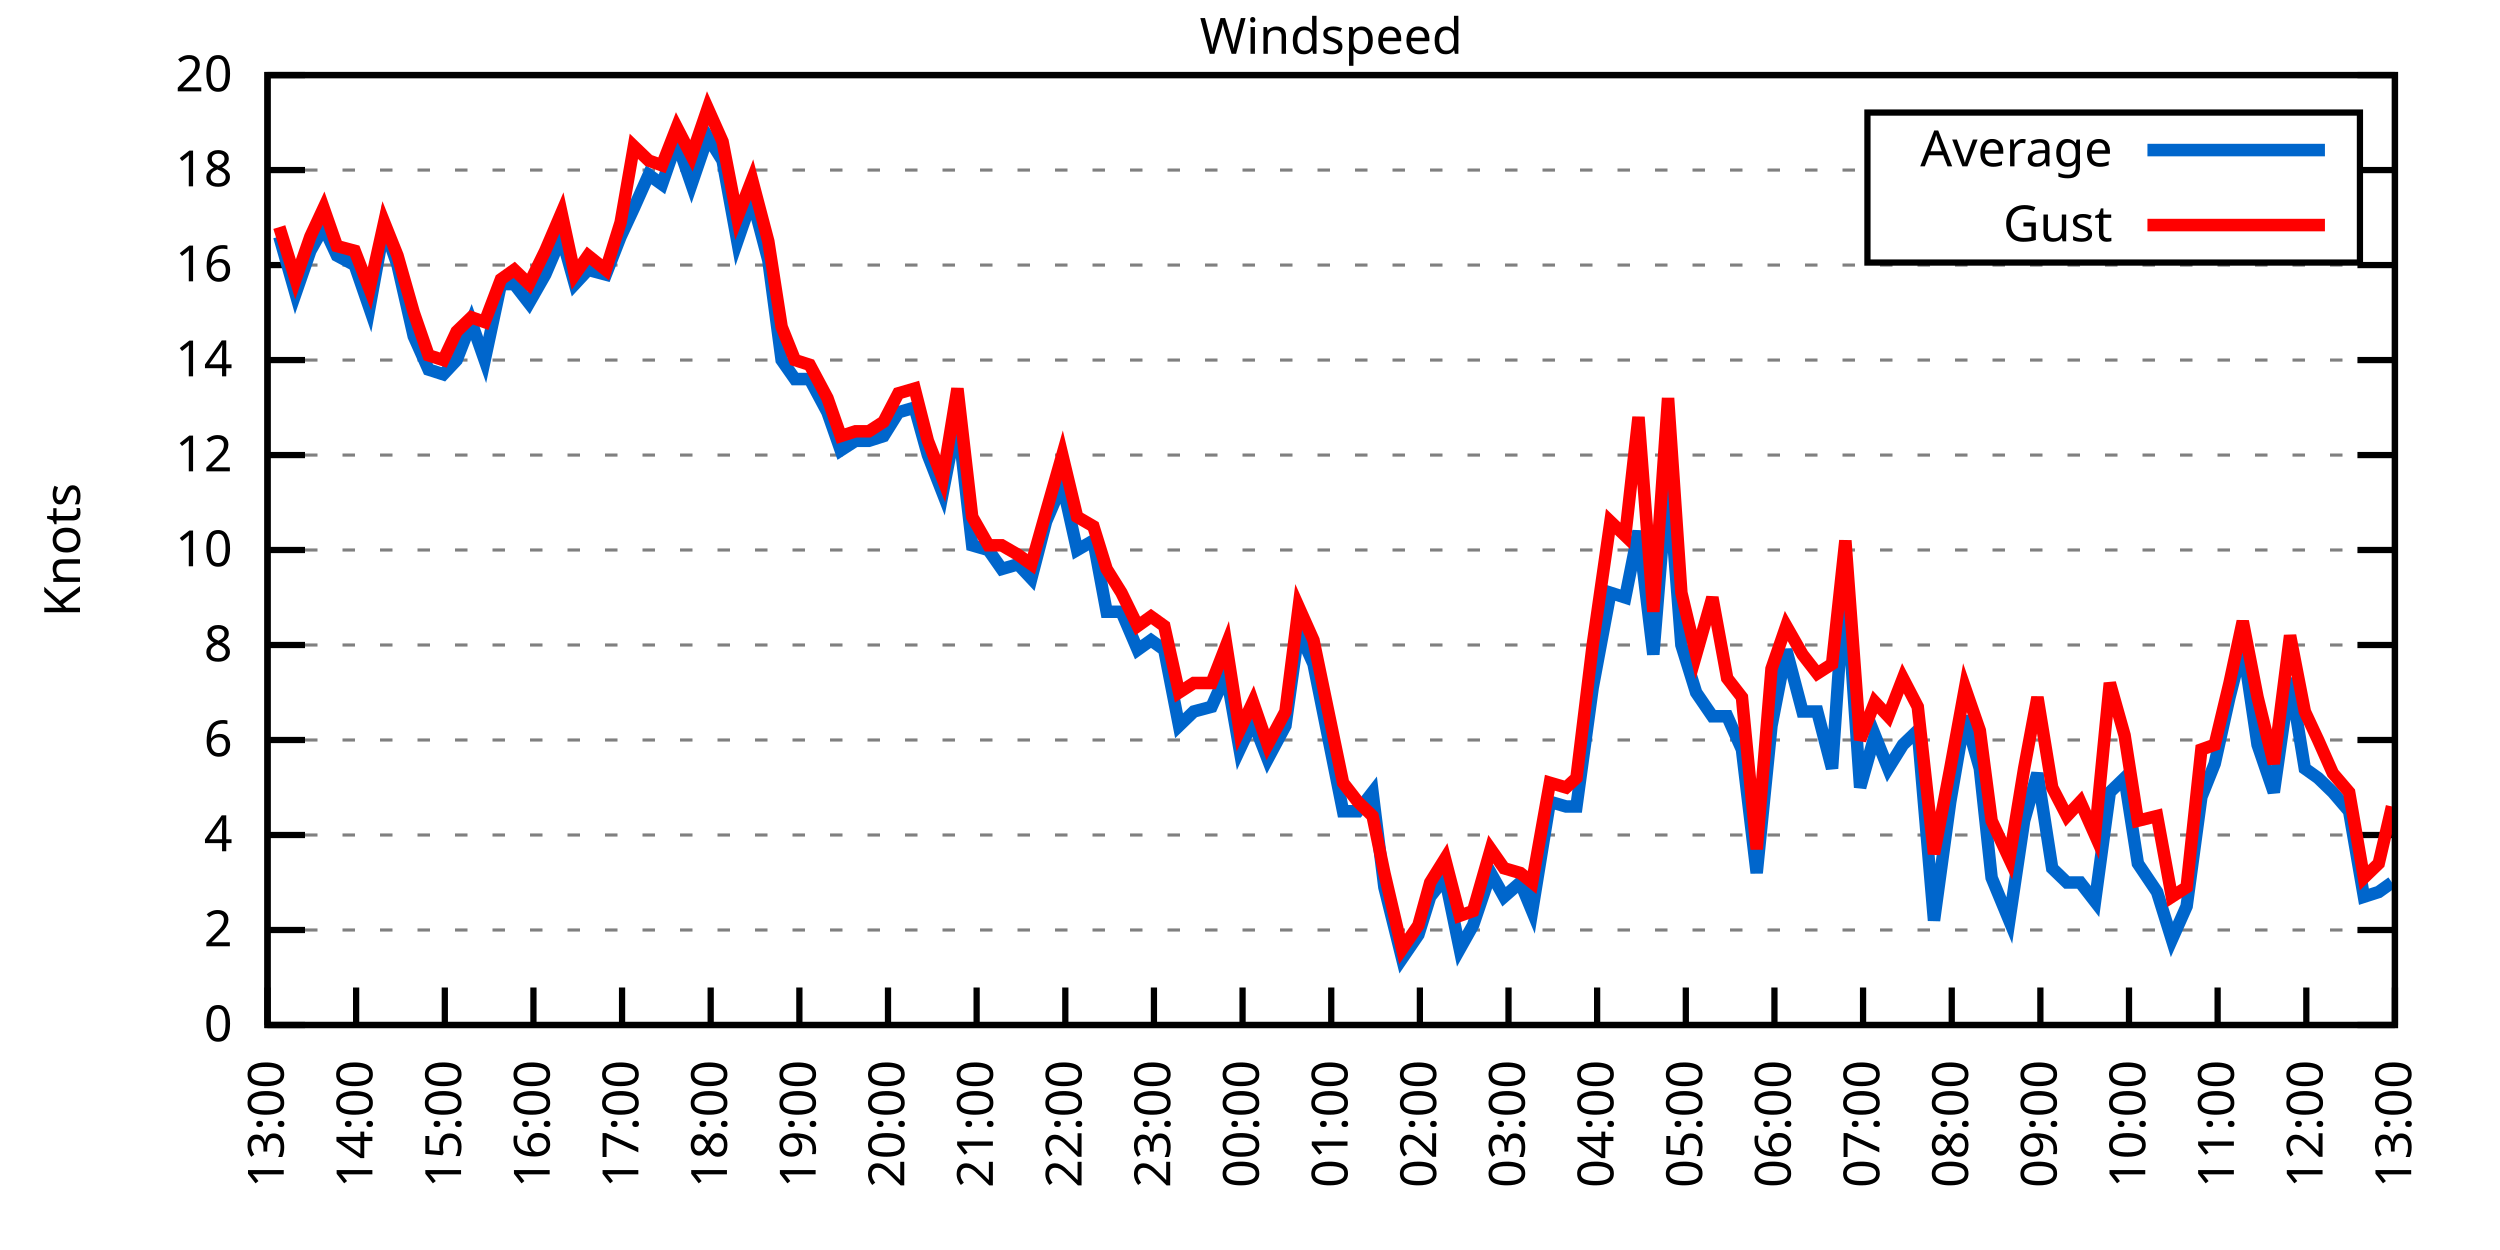
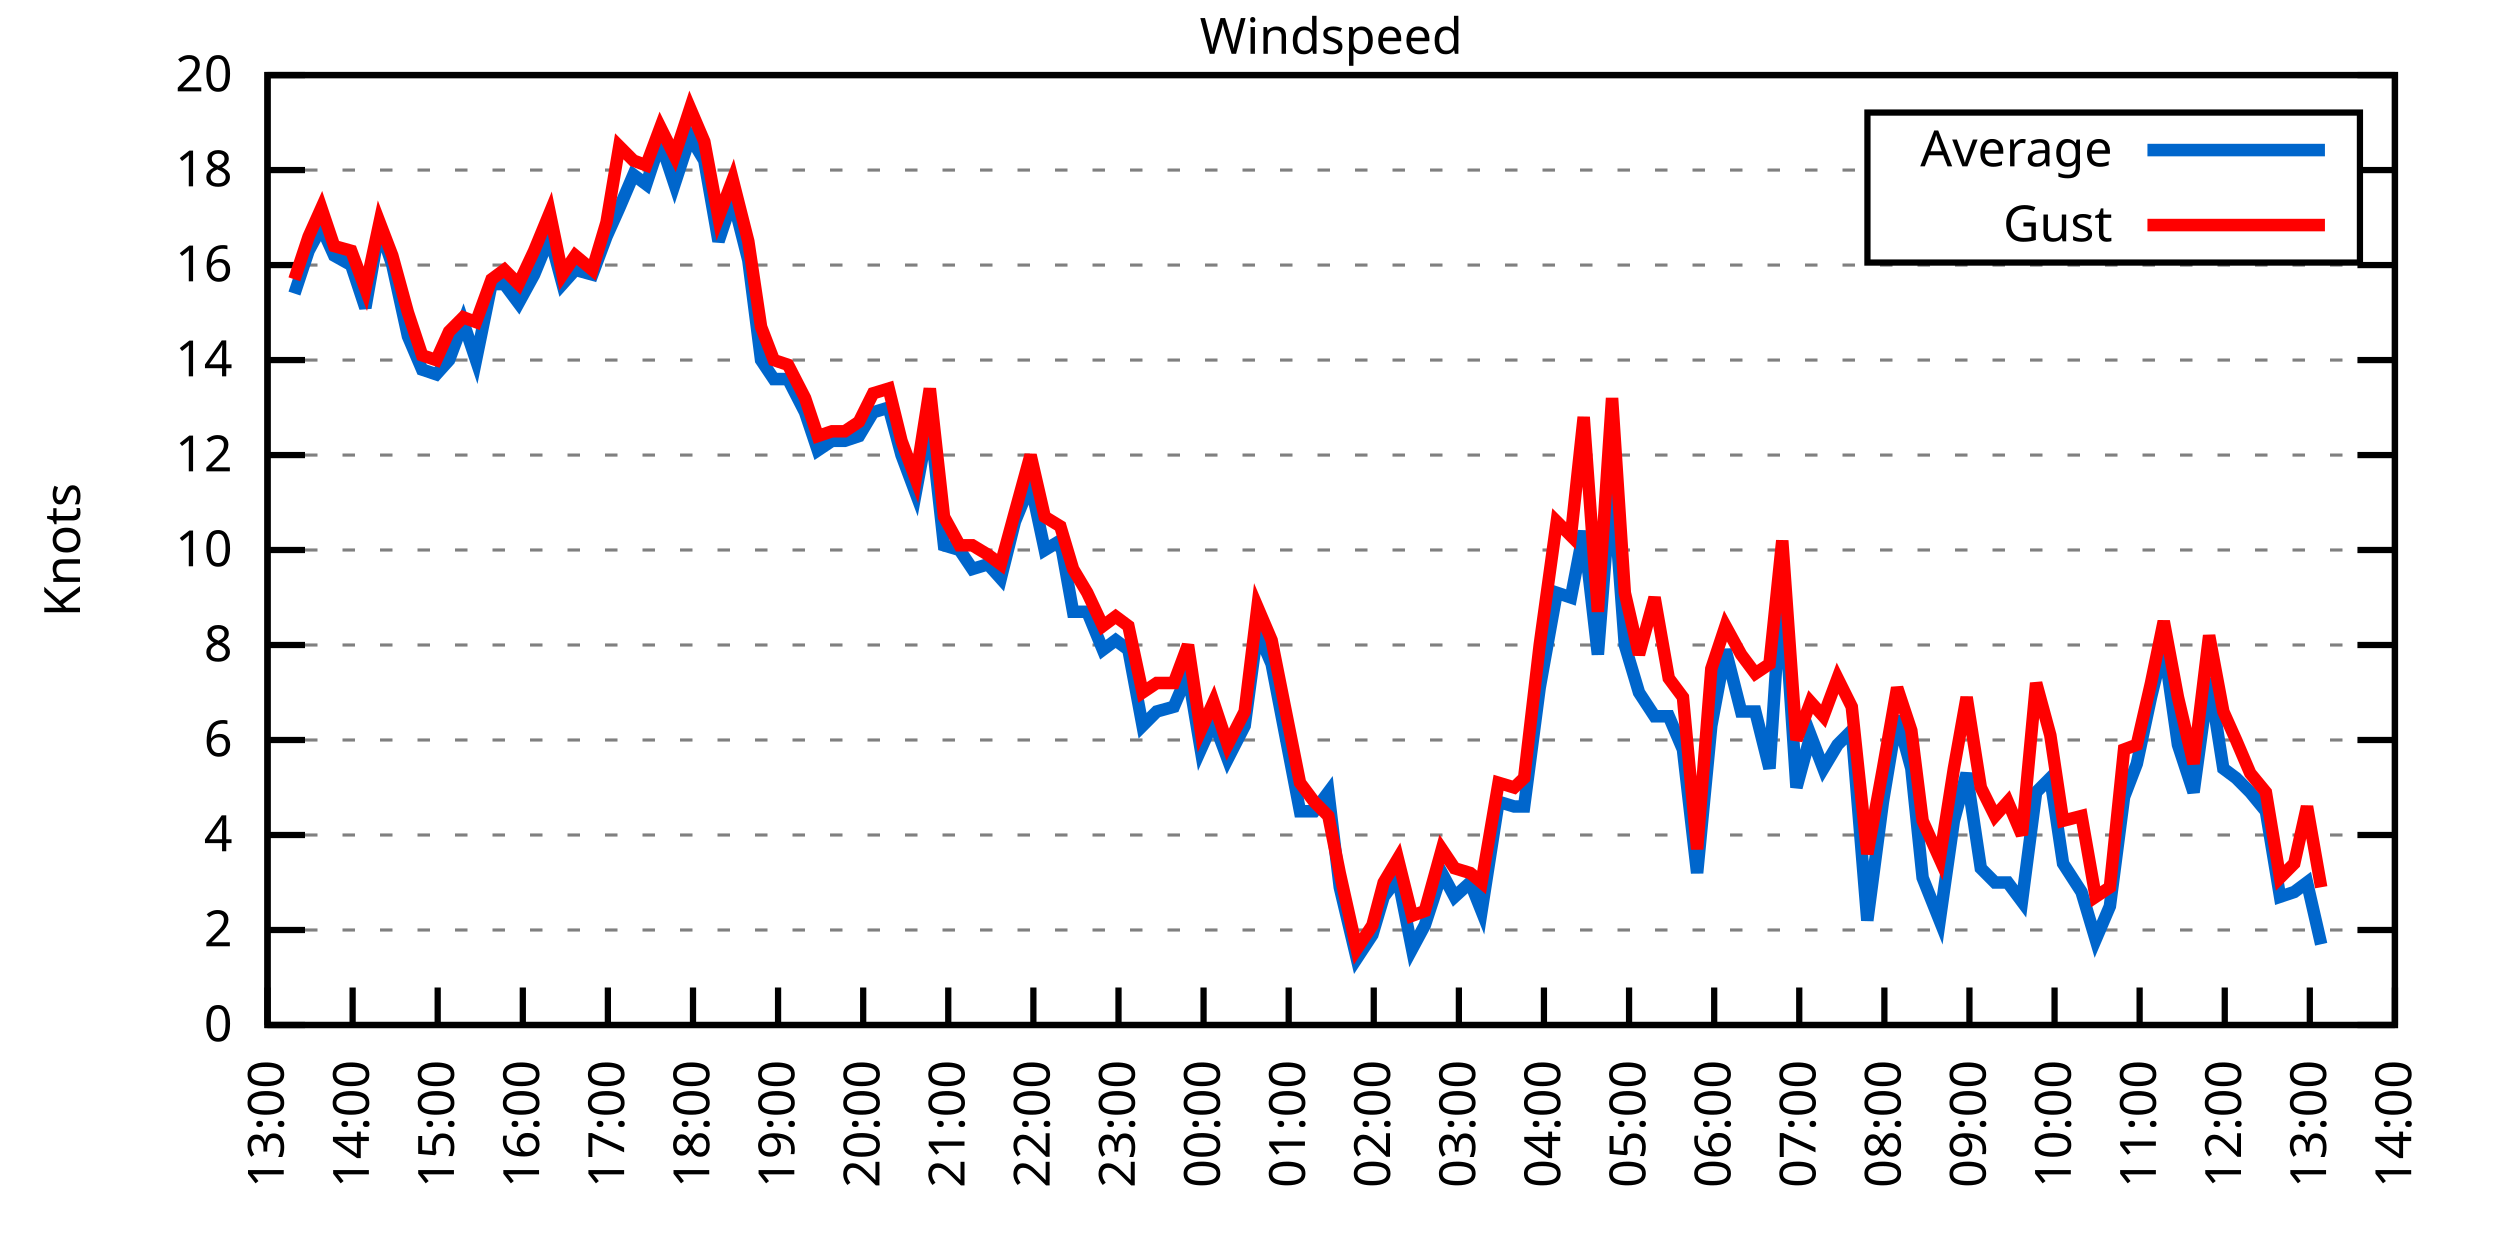
<svg xmlns="http://www.w3.org/2000/svg" xmlns:xlink="http://www.w3.org/1999/xlink" width="400" height="200" viewBox="0 0 400 200">
  <g id="gnuplot_canvas">
    <rect x="0" y="0" width="400" height="200" fill="none" />
    <defs>
      <circle id="gpDot" r="0.5" stroke-width="0.5" stroke="currentColor" />
      <path id="gpPt0" stroke-width="0.333" stroke="currentColor" d="M-1,0 h2 M0,-1 v2" />
      <path id="gpPt1" stroke-width="0.333" stroke="currentColor" d="M-1,-1 L1,1 M1,-1 L-1,1" />
      <path id="gpPt2" stroke-width="0.333" stroke="currentColor" d="M-1,0 L1,0 M0,-1 L0,1 M-1,-1 L1,1 M-1,1 L1,-1" />
      <rect id="gpPt3" stroke-width="0.333" stroke="currentColor" x="-1" y="-1" width="2" height="2" />
      <rect id="gpPt4" stroke-width="0.333" stroke="currentColor" fill="currentColor" x="-1" y="-1" width="2" height="2" />
      <circle id="gpPt5" stroke-width="0.333" stroke="currentColor" cx="0" cy="0" r="1" />
      <use xlink:href="#gpPt5" id="gpPt6" fill="currentColor" stroke="none" />
      <path id="gpPt7" stroke-width="0.333" stroke="currentColor" d="M0,-1.33 L-1.33,0.67 L1.33,0.67 z" />
      <use xlink:href="#gpPt7" id="gpPt8" fill="currentColor" stroke="none" />
      <use xlink:href="#gpPt7" id="gpPt9" stroke="currentColor" transform="rotate(180)" />
      <use xlink:href="#gpPt9" id="gpPt10" fill="currentColor" stroke="none" />
      <use xlink:href="#gpPt3" id="gpPt11" stroke="currentColor" transform="rotate(45)" />
      <use xlink:href="#gpPt11" id="gpPt12" fill="currentColor" stroke="none" />
      <path id="gpPt13" stroke-width="0.333" stroke="currentColor" d="M0,1.330 L1.265,0.411 L0.782,-1.067 L-0.782,-1.076 L-1.265,0.411 z" />
      <use xlink:href="#gpPt13" id="gpPt14" fill="currentColor" stroke="none" />
      <filter id="textbox" filterUnits="objectBoundingBox" x="0" y="0" height="1" width="1">
        <feFlood flood-color="white" flood-opacity="1" result="bgnd" />
        <feComposite in="SourceGraphic" in2="bgnd" operator="atop" />
      </filter>
      <filter id="greybox" filterUnits="objectBoundingBox" x="0" y="0" height="1" width="1">
        <feFlood flood-color="lightgrey" flood-opacity="1" result="grey" />
        <feComposite in="SourceGraphic" in2="grey" operator="atop" />
      </filter>
    </defs>
    <g fill="none" color="white" stroke="currentColor" stroke-width="1.00" stroke-linecap="butt" stroke-linejoin="miter">
</g>
    <g fill="none" color="black" stroke="currentColor" stroke-width="1.00" stroke-linecap="butt" stroke-linejoin="miter">
      <g stroke="none" shape-rendering="crispEdges">
        <polygon fill="rgb(255, 255, 255)" points="42.80,164.00 383.18,164.00 383.18,12.02 42.80,12.02 " />
      </g>
    </g>
    <g fill="none" color="black" stroke="currentColor" stroke-width="1.00" stroke-linecap="butt" stroke-linejoin="miter">
</g>
    <g fill="none" color="black" stroke="black" stroke-width="0.50" stroke-linecap="butt" stroke-linejoin="miter">
</g>
    <g fill="none" color="gray" stroke="currentColor" stroke-width="0.50" stroke-linecap="butt" stroke-linejoin="miter">
      <path stroke="gray" stroke-dasharray="2,4" class="gridline" d="M42.80,164.00 L383.19,164.00  " />
    </g>
    <g fill="none" color="gray" stroke="gray" stroke-width="1.00" stroke-linecap="butt" stroke-linejoin="miter">
</g>
    <g fill="none" color="black" stroke="currentColor" stroke-width="1.00" stroke-linecap="butt" stroke-linejoin="miter">
      <path stroke="black" d="M42.80,164.00 L48.80,164.00 M383.19,164.00 L377.19,164.00  " />
      <g transform="translate(37.20,166.60)" stroke="none" fill="black" font-family="Sans" font-size="8.00" text-anchor="end">
        <text>
          <tspan font-family="Sans"> 0</tspan>
        </text>
      </g>
    </g>
    <g fill="none" color="black" stroke="currentColor" stroke-width="1.00" stroke-linecap="butt" stroke-linejoin="miter">
</g>
    <g fill="none" color="black" stroke="black" stroke-width="0.50" stroke-linecap="butt" stroke-linejoin="miter">
</g>
    <g fill="none" color="gray" stroke="currentColor" stroke-width="0.50" stroke-linecap="butt" stroke-linejoin="miter">
      <path stroke="gray" stroke-dasharray="2,4" class="gridline" d="M42.80,148.80 L383.19,148.80  " />
    </g>
    <g fill="none" color="gray" stroke="gray" stroke-width="1.00" stroke-linecap="butt" stroke-linejoin="miter">
</g>
    <g fill="none" color="black" stroke="currentColor" stroke-width="1.00" stroke-linecap="butt" stroke-linejoin="miter">
      <path stroke="black" d="M42.80,148.80 L48.80,148.80 M383.19,148.80 L377.19,148.80  " />
      <g transform="translate(37.20,151.40)" stroke="none" fill="black" font-family="Sans" font-size="8.00" text-anchor="end">
        <text>
          <tspan font-family="Sans"> 2</tspan>
        </text>
      </g>
    </g>
    <g fill="none" color="black" stroke="currentColor" stroke-width="1.00" stroke-linecap="butt" stroke-linejoin="miter">
</g>
    <g fill="none" color="black" stroke="black" stroke-width="0.50" stroke-linecap="butt" stroke-linejoin="miter">
</g>
    <g fill="none" color="gray" stroke="currentColor" stroke-width="0.50" stroke-linecap="butt" stroke-linejoin="miter">
      <path stroke="gray" stroke-dasharray="2,4" class="gridline" d="M42.80,133.60 L383.19,133.60  " />
    </g>
    <g fill="none" color="gray" stroke="gray" stroke-width="1.00" stroke-linecap="butt" stroke-linejoin="miter">
</g>
    <g fill="none" color="black" stroke="currentColor" stroke-width="1.00" stroke-linecap="butt" stroke-linejoin="miter">
      <path stroke="black" d="M42.80,133.60 L48.80,133.60 M383.19,133.60 L377.19,133.60  " />
      <g transform="translate(37.20,136.20)" stroke="none" fill="black" font-family="Sans" font-size="8.00" text-anchor="end">
        <text>
          <tspan font-family="Sans"> 4</tspan>
        </text>
      </g>
    </g>
    <g fill="none" color="black" stroke="currentColor" stroke-width="1.00" stroke-linecap="butt" stroke-linejoin="miter">
</g>
    <g fill="none" color="black" stroke="black" stroke-width="0.50" stroke-linecap="butt" stroke-linejoin="miter">
</g>
    <g fill="none" color="gray" stroke="currentColor" stroke-width="0.50" stroke-linecap="butt" stroke-linejoin="miter">
      <path stroke="gray" stroke-dasharray="2,4" class="gridline" d="M42.80,118.40 L383.19,118.40  " />
    </g>
    <g fill="none" color="gray" stroke="gray" stroke-width="1.00" stroke-linecap="butt" stroke-linejoin="miter">
</g>
    <g fill="none" color="black" stroke="currentColor" stroke-width="1.00" stroke-linecap="butt" stroke-linejoin="miter">
      <path stroke="black" d="M42.80,118.40 L48.80,118.40 M383.19,118.40 L377.19,118.40  " />
      <g transform="translate(37.20,121.00)" stroke="none" fill="black" font-family="Sans" font-size="8.00" text-anchor="end">
        <text>
          <tspan font-family="Sans"> 6</tspan>
        </text>
      </g>
    </g>
    <g fill="none" color="black" stroke="currentColor" stroke-width="1.00" stroke-linecap="butt" stroke-linejoin="miter">
</g>
    <g fill="none" color="black" stroke="black" stroke-width="0.50" stroke-linecap="butt" stroke-linejoin="miter">
</g>
    <g fill="none" color="gray" stroke="currentColor" stroke-width="0.50" stroke-linecap="butt" stroke-linejoin="miter">
      <path stroke="gray" stroke-dasharray="2,4" class="gridline" d="M42.80,103.20 L383.19,103.20  " />
    </g>
    <g fill="none" color="gray" stroke="gray" stroke-width="1.00" stroke-linecap="butt" stroke-linejoin="miter">
</g>
    <g fill="none" color="black" stroke="currentColor" stroke-width="1.00" stroke-linecap="butt" stroke-linejoin="miter">
      <path stroke="black" d="M42.80,103.20 L48.80,103.20 M383.19,103.20 L377.19,103.20  " />
      <g transform="translate(37.20,105.80)" stroke="none" fill="black" font-family="Sans" font-size="8.00" text-anchor="end">
        <text>
          <tspan font-family="Sans"> 8</tspan>
        </text>
      </g>
    </g>
    <g fill="none" color="black" stroke="currentColor" stroke-width="1.00" stroke-linecap="butt" stroke-linejoin="miter">
</g>
    <g fill="none" color="black" stroke="black" stroke-width="0.50" stroke-linecap="butt" stroke-linejoin="miter">
</g>
    <g fill="none" color="gray" stroke="currentColor" stroke-width="0.50" stroke-linecap="butt" stroke-linejoin="miter">
      <path stroke="gray" stroke-dasharray="2,4" class="gridline" d="M42.80,88.00 L383.19,88.00  " />
    </g>
    <g fill="none" color="gray" stroke="gray" stroke-width="1.00" stroke-linecap="butt" stroke-linejoin="miter">
</g>
    <g fill="none" color="black" stroke="currentColor" stroke-width="1.00" stroke-linecap="butt" stroke-linejoin="miter">
      <path stroke="black" d="M42.80,88.00 L48.80,88.00 M383.19,88.00 L377.19,88.00  " />
      <g transform="translate(37.20,90.60)" stroke="none" fill="black" font-family="Sans" font-size="8.00" text-anchor="end">
        <text>
          <tspan font-family="Sans"> 10</tspan>
        </text>
      </g>
    </g>
    <g fill="none" color="black" stroke="currentColor" stroke-width="1.00" stroke-linecap="butt" stroke-linejoin="miter">
</g>
    <g fill="none" color="black" stroke="black" stroke-width="0.50" stroke-linecap="butt" stroke-linejoin="miter">
</g>
    <g fill="none" color="gray" stroke="currentColor" stroke-width="0.50" stroke-linecap="butt" stroke-linejoin="miter">
      <path stroke="gray" stroke-dasharray="2,4" class="gridline" d="M42.80,72.81 L383.19,72.81  " />
    </g>
    <g fill="none" color="gray" stroke="gray" stroke-width="1.00" stroke-linecap="butt" stroke-linejoin="miter">
</g>
    <g fill="none" color="black" stroke="currentColor" stroke-width="1.00" stroke-linecap="butt" stroke-linejoin="miter">
      <path stroke="black" d="M42.80,72.81 L48.80,72.81 M383.19,72.81 L377.19,72.81  " />
      <g transform="translate(37.20,75.41)" stroke="none" fill="black" font-family="Sans" font-size="8.00" text-anchor="end">
        <text>
          <tspan font-family="Sans"> 12</tspan>
        </text>
      </g>
    </g>
    <g fill="none" color="black" stroke="currentColor" stroke-width="1.00" stroke-linecap="butt" stroke-linejoin="miter">
</g>
    <g fill="none" color="black" stroke="black" stroke-width="0.50" stroke-linecap="butt" stroke-linejoin="miter">
</g>
    <g fill="none" color="gray" stroke="currentColor" stroke-width="0.50" stroke-linecap="butt" stroke-linejoin="miter">
      <path stroke="gray" stroke-dasharray="2,4" class="gridline" d="M42.80,57.61 L383.19,57.61  " />
    </g>
    <g fill="none" color="gray" stroke="gray" stroke-width="1.00" stroke-linecap="butt" stroke-linejoin="miter">
</g>
    <g fill="none" color="black" stroke="currentColor" stroke-width="1.00" stroke-linecap="butt" stroke-linejoin="miter">
      <path stroke="black" d="M42.80,57.61 L48.80,57.61 M383.19,57.61 L377.19,57.61  " />
      <g transform="translate(37.20,60.21)" stroke="none" fill="black" font-family="Sans" font-size="8.00" text-anchor="end">
        <text>
          <tspan font-family="Sans"> 14</tspan>
        </text>
      </g>
    </g>
    <g fill="none" color="black" stroke="currentColor" stroke-width="1.00" stroke-linecap="butt" stroke-linejoin="miter">
</g>
    <g fill="none" color="black" stroke="black" stroke-width="0.50" stroke-linecap="butt" stroke-linejoin="miter">
</g>
    <g fill="none" color="gray" stroke="currentColor" stroke-width="0.50" stroke-linecap="butt" stroke-linejoin="miter">
      <path stroke="gray" stroke-dasharray="2,4" class="gridline" d="M42.80,42.41 L383.19,42.41  " />
    </g>
    <g fill="none" color="gray" stroke="gray" stroke-width="1.00" stroke-linecap="butt" stroke-linejoin="miter">
</g>
    <g fill="none" color="black" stroke="currentColor" stroke-width="1.00" stroke-linecap="butt" stroke-linejoin="miter">
      <path stroke="black" d="M42.80,42.41 L48.80,42.41 M383.19,42.41 L377.19,42.41  " />
      <g transform="translate(37.20,45.01)" stroke="none" fill="black" font-family="Sans" font-size="8.00" text-anchor="end">
        <text>
          <tspan font-family="Sans"> 16</tspan>
        </text>
      </g>
    </g>
    <g fill="none" color="black" stroke="currentColor" stroke-width="1.00" stroke-linecap="butt" stroke-linejoin="miter">
</g>
    <g fill="none" color="black" stroke="black" stroke-width="0.50" stroke-linecap="butt" stroke-linejoin="miter">
</g>
    <g fill="none" color="gray" stroke="currentColor" stroke-width="0.50" stroke-linecap="butt" stroke-linejoin="miter">
      <path stroke="gray" stroke-dasharray="2,4" class="gridline" d="M42.80,27.21 L298.79,27.21 M377.59,27.21 L383.19,27.21  " />
    </g>
    <g fill="none" color="gray" stroke="gray" stroke-width="1.00" stroke-linecap="butt" stroke-linejoin="miter">
</g>
    <g fill="none" color="black" stroke="currentColor" stroke-width="1.00" stroke-linecap="butt" stroke-linejoin="miter">
      <path stroke="black" d="M42.80,27.21 L48.80,27.21 M383.19,27.21 L377.19,27.21  " />
      <g transform="translate(37.20,29.81)" stroke="none" fill="black" font-family="Sans" font-size="8.00" text-anchor="end">
        <text>
          <tspan font-family="Sans"> 18</tspan>
        </text>
      </g>
    </g>
    <g fill="none" color="black" stroke="currentColor" stroke-width="1.00" stroke-linecap="butt" stroke-linejoin="miter">
</g>
    <g fill="none" color="black" stroke="black" stroke-width="0.50" stroke-linecap="butt" stroke-linejoin="miter">
</g>
    <g fill="none" color="gray" stroke="currentColor" stroke-width="0.50" stroke-linecap="butt" stroke-linejoin="miter">
      <path stroke="gray" stroke-dasharray="2,4" class="gridline" d="M42.80,12.01 L383.19,12.01  " />
    </g>
    <g fill="none" color="gray" stroke="gray" stroke-width="1.00" stroke-linecap="butt" stroke-linejoin="miter">
</g>
    <g fill="none" color="black" stroke="currentColor" stroke-width="1.00" stroke-linecap="butt" stroke-linejoin="miter">
      <path stroke="black" d="M42.80,12.01 L48.80,12.01 M383.19,12.01 L377.19,12.01  " />
      <g transform="translate(37.20,14.61)" stroke="none" fill="black" font-family="Sans" font-size="8.00" text-anchor="end">
        <text>
          <tspan font-family="Sans"> 20</tspan>
        </text>
      </g>
    </g>
    <g fill="none" color="black" stroke="currentColor" stroke-width="1.00" stroke-linecap="butt" stroke-linejoin="miter">
      <path stroke="black" d="M42.80,164.00 L42.80,158.00  " />
      <g transform="translate(45.40,169.60) rotate(270.00)" stroke="none" fill="black" font-family="Sans" font-size="8.00" text-anchor="end">
        <text>
          <tspan font-family="Sans">13:00</tspan>
        </text>
      </g>
    </g>
    <g fill="none" color="black" stroke="currentColor" stroke-width="1.00" stroke-linecap="butt" stroke-linejoin="miter">
-       <path stroke="black" d="M56.98,164.00 L56.98,158.00  " />
-       <g transform="translate(59.58,169.60) rotate(270.00)" stroke="none" fill="black" font-family="Sans" font-size="8.00" text-anchor="end">
+       <path stroke="black" d="M56.42,164.00 L56.42,158.00  " />
+       <g transform="translate(59.02,169.60) rotate(270.00)" stroke="none" fill="black" font-family="Sans" font-size="8.00" text-anchor="end">
        <text>
          <tspan font-family="Sans">14:00</tspan>
        </text>
      </g>
    </g>
    <g fill="none" color="black" stroke="currentColor" stroke-width="1.00" stroke-linecap="butt" stroke-linejoin="miter">
-       <path stroke="black" d="M71.17,164.00 L71.17,158.00  " />
-       <g transform="translate(73.77,169.60) rotate(270.00)" stroke="none" fill="black" font-family="Sans" font-size="8.00" text-anchor="end">
+       <path stroke="black" d="M70.03,164.00 L70.03,158.00  " />
+       <g transform="translate(72.63,169.60) rotate(270.00)" stroke="none" fill="black" font-family="Sans" font-size="8.00" text-anchor="end">
        <text>
          <tspan font-family="Sans">15:00</tspan>
        </text>
      </g>
    </g>
    <g fill="none" color="black" stroke="currentColor" stroke-width="1.00" stroke-linecap="butt" stroke-linejoin="miter">
-       <path stroke="black" d="M85.35,164.00 L85.35,158.00  " />
-       <g transform="translate(87.95,169.60) rotate(270.00)" stroke="none" fill="black" font-family="Sans" font-size="8.00" text-anchor="end">
+       <path stroke="black" d="M83.65,164.00 L83.65,158.00  " />
+       <g transform="translate(86.25,169.60) rotate(270.00)" stroke="none" fill="black" font-family="Sans" font-size="8.00" text-anchor="end">
        <text>
          <tspan font-family="Sans">16:00</tspan>
        </text>
      </g>
    </g>
    <g fill="none" color="black" stroke="currentColor" stroke-width="1.00" stroke-linecap="butt" stroke-linejoin="miter">
-       <path stroke="black" d="M99.53,164.00 L99.53,158.00  " />
-       <g transform="translate(102.13,169.60) rotate(270.00)" stroke="none" fill="black" font-family="Sans" font-size="8.00" text-anchor="end">
+       <path stroke="black" d="M97.26,164.00 L97.26,158.00  " />
+       <g transform="translate(99.86,169.60) rotate(270.00)" stroke="none" fill="black" font-family="Sans" font-size="8.00" text-anchor="end">
        <text>
          <tspan font-family="Sans">17:00</tspan>
        </text>
      </g>
    </g>
    <g fill="none" color="black" stroke="currentColor" stroke-width="1.00" stroke-linecap="butt" stroke-linejoin="miter">
-       <path stroke="black" d="M113.71,164.00 L113.71,158.00  " />
-       <g transform="translate(116.31,169.60) rotate(270.00)" stroke="none" fill="black" font-family="Sans" font-size="8.00" text-anchor="end">
+       <path stroke="black" d="M110.88,164.00 L110.88,158.00  " />
+       <g transform="translate(113.48,169.60) rotate(270.00)" stroke="none" fill="black" font-family="Sans" font-size="8.00" text-anchor="end">
        <text>
          <tspan font-family="Sans">18:00</tspan>
        </text>
      </g>
    </g>
    <g fill="none" color="black" stroke="currentColor" stroke-width="1.00" stroke-linecap="butt" stroke-linejoin="miter">
-       <path stroke="black" d="M127.90,164.00 L127.90,158.00  " />
-       <g transform="translate(130.50,169.60) rotate(270.00)" stroke="none" fill="black" font-family="Sans" font-size="8.00" text-anchor="end">
+       <path stroke="black" d="M124.49,164.00 L124.49,158.00  " />
+       <g transform="translate(127.09,169.60) rotate(270.00)" stroke="none" fill="black" font-family="Sans" font-size="8.00" text-anchor="end">
        <text>
          <tspan font-family="Sans">19:00</tspan>
        </text>
      </g>
    </g>
    <g fill="none" color="black" stroke="currentColor" stroke-width="1.00" stroke-linecap="butt" stroke-linejoin="miter">
-       <path stroke="black" d="M142.08,164.00 L142.08,158.00  " />
-       <g transform="translate(144.68,169.60) rotate(270.00)" stroke="none" fill="black" font-family="Sans" font-size="8.00" text-anchor="end">
+       <path stroke="black" d="M138.11,164.00 L138.11,158.00  " />
+       <g transform="translate(140.71,169.60) rotate(270.00)" stroke="none" fill="black" font-family="Sans" font-size="8.00" text-anchor="end">
        <text>
          <tspan font-family="Sans">20:00</tspan>
        </text>
      </g>
    </g>
    <g fill="none" color="black" stroke="currentColor" stroke-width="1.00" stroke-linecap="butt" stroke-linejoin="miter">
-       <path stroke="black" d="M156.26,164.00 L156.26,158.00  " />
-       <g transform="translate(158.86,169.60) rotate(270.00)" stroke="none" fill="black" font-family="Sans" font-size="8.00" text-anchor="end">
+       <path stroke="black" d="M151.72,164.00 L151.72,158.00  " />
+       <g transform="translate(154.32,169.60) rotate(270.00)" stroke="none" fill="black" font-family="Sans" font-size="8.00" text-anchor="end">
        <text>
          <tspan font-family="Sans">21:00</tspan>
        </text>
      </g>
    </g>
    <g fill="none" color="black" stroke="currentColor" stroke-width="1.00" stroke-linecap="butt" stroke-linejoin="miter">
-       <path stroke="black" d="M170.45,164.00 L170.45,158.00  " />
-       <g transform="translate(173.05,169.60) rotate(270.00)" stroke="none" fill="black" font-family="Sans" font-size="8.00" text-anchor="end">
+       <path stroke="black" d="M165.34,164.00 L165.34,158.00  " />
+       <g transform="translate(167.94,169.60) rotate(270.00)" stroke="none" fill="black" font-family="Sans" font-size="8.00" text-anchor="end">
        <text>
          <tspan font-family="Sans">22:00</tspan>
        </text>
      </g>
    </g>
    <g fill="none" color="black" stroke="currentColor" stroke-width="1.00" stroke-linecap="butt" stroke-linejoin="miter">
-       <path stroke="black" d="M184.63,164.00 L184.63,158.00  " />
-       <g transform="translate(187.23,169.60) rotate(270.00)" stroke="none" fill="black" font-family="Sans" font-size="8.00" text-anchor="end">
+       <path stroke="black" d="M178.96,164.00 L178.96,158.00  " />
+       <g transform="translate(181.56,169.60) rotate(270.00)" stroke="none" fill="black" font-family="Sans" font-size="8.00" text-anchor="end">
        <text>
          <tspan font-family="Sans">23:00</tspan>
        </text>
      </g>
    </g>
    <g fill="none" color="black" stroke="currentColor" stroke-width="1.00" stroke-linecap="butt" stroke-linejoin="miter">
-       <path stroke="black" d="M198.81,164.00 L198.81,158.00  " />
-       <g transform="translate(201.41,169.60) rotate(270.00)" stroke="none" fill="black" font-family="Sans" font-size="8.00" text-anchor="end">
+       <path stroke="black" d="M192.57,164.00 L192.57,158.00  " />
+       <g transform="translate(195.17,169.60) rotate(270.00)" stroke="none" fill="black" font-family="Sans" font-size="8.00" text-anchor="end">
        <text>
          <tspan font-family="Sans">00:00</tspan>
        </text>
      </g>
    </g>
    <g fill="none" color="black" stroke="currentColor" stroke-width="1.00" stroke-linecap="butt" stroke-linejoin="miter">
-       <path stroke="black" d="M213.00,164.00 L213.00,158.00  " />
-       <g transform="translate(215.60,169.60) rotate(270.00)" stroke="none" fill="black" font-family="Sans" font-size="8.00" text-anchor="end">
+       <path stroke="black" d="M206.19,164.00 L206.19,158.00  " />
+       <g transform="translate(208.79,169.60) rotate(270.00)" stroke="none" fill="black" font-family="Sans" font-size="8.00" text-anchor="end">
        <text>
          <tspan font-family="Sans">01:00</tspan>
        </text>
      </g>
    </g>
    <g fill="none" color="black" stroke="currentColor" stroke-width="1.00" stroke-linecap="butt" stroke-linejoin="miter">
-       <path stroke="black" d="M227.18,164.00 L227.18,158.00  " />
-       <g transform="translate(229.78,169.60) rotate(270.00)" stroke="none" fill="black" font-family="Sans" font-size="8.00" text-anchor="end">
+       <path stroke="black" d="M219.80,164.00 L219.80,158.00  " />
+       <g transform="translate(222.40,169.60) rotate(270.00)" stroke="none" fill="black" font-family="Sans" font-size="8.00" text-anchor="end">
        <text>
          <tspan font-family="Sans">02:00</tspan>
        </text>
      </g>
    </g>
    <g fill="none" color="black" stroke="currentColor" stroke-width="1.00" stroke-linecap="butt" stroke-linejoin="miter">
-       <path stroke="black" d="M241.36,164.00 L241.36,158.00  " />
-       <g transform="translate(243.96,169.60) rotate(270.00)" stroke="none" fill="black" font-family="Sans" font-size="8.00" text-anchor="end">
+       <path stroke="black" d="M233.42,164.00 L233.42,158.00  " />
+       <g transform="translate(236.02,169.60) rotate(270.00)" stroke="none" fill="black" font-family="Sans" font-size="8.00" text-anchor="end">
        <text>
          <tspan font-family="Sans">03:00</tspan>
        </text>
      </g>
    </g>
    <g fill="none" color="black" stroke="currentColor" stroke-width="1.00" stroke-linecap="butt" stroke-linejoin="miter">
-       <path stroke="black" d="M255.54,164.00 L255.54,158.00  " />
-       <g transform="translate(258.14,169.60) rotate(270.00)" stroke="none" fill="black" font-family="Sans" font-size="8.00" text-anchor="end">
+       <path stroke="black" d="M247.03,164.00 L247.03,158.00  " />
+       <g transform="translate(249.63,169.60) rotate(270.00)" stroke="none" fill="black" font-family="Sans" font-size="8.00" text-anchor="end">
        <text>
          <tspan font-family="Sans">04:00</tspan>
        </text>
      </g>
    </g>
    <g fill="none" color="black" stroke="currentColor" stroke-width="1.00" stroke-linecap="butt" stroke-linejoin="miter">
-       <path stroke="black" d="M269.73,164.00 L269.73,158.00  " />
-       <g transform="translate(272.33,169.60) rotate(270.00)" stroke="none" fill="black" font-family="Sans" font-size="8.00" text-anchor="end">
+       <path stroke="black" d="M260.65,164.00 L260.65,158.00  " />
+       <g transform="translate(263.25,169.60) rotate(270.00)" stroke="none" fill="black" font-family="Sans" font-size="8.00" text-anchor="end">
        <text>
          <tspan font-family="Sans">05:00</tspan>
        </text>
      </g>
    </g>
    <g fill="none" color="black" stroke="currentColor" stroke-width="1.00" stroke-linecap="butt" stroke-linejoin="miter">
-       <path stroke="black" d="M283.91,164.00 L283.91,158.00  " />
-       <g transform="translate(286.51,169.60) rotate(270.00)" stroke="none" fill="black" font-family="Sans" font-size="8.00" text-anchor="end">
+       <path stroke="black" d="M274.27,164.00 L274.27,158.00  " />
+       <g transform="translate(276.87,169.60) rotate(270.00)" stroke="none" fill="black" font-family="Sans" font-size="8.00" text-anchor="end">
        <text>
          <tspan font-family="Sans">06:00</tspan>
        </text>
      </g>
    </g>
    <g fill="none" color="black" stroke="currentColor" stroke-width="1.00" stroke-linecap="butt" stroke-linejoin="miter">
-       <path stroke="black" d="M298.09,164.00 L298.09,158.00  " />
-       <g transform="translate(300.69,169.60) rotate(270.00)" stroke="none" fill="black" font-family="Sans" font-size="8.00" text-anchor="end">
+       <path stroke="black" d="M287.88,164.00 L287.88,158.00  " />
+       <g transform="translate(290.48,169.60) rotate(270.00)" stroke="none" fill="black" font-family="Sans" font-size="8.00" text-anchor="end">
        <text>
          <tspan font-family="Sans">07:00</tspan>
        </text>
      </g>
    </g>
    <g fill="none" color="black" stroke="currentColor" stroke-width="1.00" stroke-linecap="butt" stroke-linejoin="miter">
-       <path stroke="black" d="M312.28,164.00 L312.28,158.00  " />
-       <g transform="translate(314.88,169.60) rotate(270.00)" stroke="none" fill="black" font-family="Sans" font-size="8.00" text-anchor="end">
+       <path stroke="black" d="M301.50,164.00 L301.50,158.00  " />
+       <g transform="translate(304.10,169.60) rotate(270.00)" stroke="none" fill="black" font-family="Sans" font-size="8.00" text-anchor="end">
        <text>
          <tspan font-family="Sans">08:00</tspan>
        </text>
      </g>
    </g>
    <g fill="none" color="black" stroke="currentColor" stroke-width="1.00" stroke-linecap="butt" stroke-linejoin="miter">
-       <path stroke="black" d="M326.46,164.00 L326.46,158.00  " />
-       <g transform="translate(329.06,169.60) rotate(270.00)" stroke="none" fill="black" font-family="Sans" font-size="8.00" text-anchor="end">
+       <path stroke="black" d="M315.11,164.00 L315.11,158.00  " />
+       <g transform="translate(317.71,169.60) rotate(270.00)" stroke="none" fill="black" font-family="Sans" font-size="8.00" text-anchor="end">
        <text>
          <tspan font-family="Sans">09:00</tspan>
        </text>
      </g>
    </g>
    <g fill="none" color="black" stroke="currentColor" stroke-width="1.00" stroke-linecap="butt" stroke-linejoin="miter">
-       <path stroke="black" d="M340.64,164.00 L340.64,158.00  " />
-       <g transform="translate(343.24,169.60) rotate(270.00)" stroke="none" fill="black" font-family="Sans" font-size="8.00" text-anchor="end">
+       <path stroke="black" d="M328.73,164.00 L328.73,158.00  " />
+       <g transform="translate(331.33,169.60) rotate(270.00)" stroke="none" fill="black" font-family="Sans" font-size="8.00" text-anchor="end">
        <text>
          <tspan font-family="Sans">10:00</tspan>
        </text>
      </g>
    </g>
    <g fill="none" color="black" stroke="currentColor" stroke-width="1.00" stroke-linecap="butt" stroke-linejoin="miter">
-       <path stroke="black" d="M354.82,164.00 L354.82,158.00  " />
-       <g transform="translate(357.42,169.60) rotate(270.00)" stroke="none" fill="black" font-family="Sans" font-size="8.00" text-anchor="end">
+       <path stroke="black" d="M342.34,164.00 L342.34,158.00  " />
+       <g transform="translate(344.94,169.60) rotate(270.00)" stroke="none" fill="black" font-family="Sans" font-size="8.00" text-anchor="end">
        <text>
          <tspan font-family="Sans">11:00</tspan>
        </text>
      </g>
    </g>
    <g fill="none" color="black" stroke="currentColor" stroke-width="1.00" stroke-linecap="butt" stroke-linejoin="miter">
-       <path stroke="black" d="M369.01,164.00 L369.01,158.00  " />
-       <g transform="translate(371.61,169.60) rotate(270.00)" stroke="none" fill="black" font-family="Sans" font-size="8.00" text-anchor="end">
+       <path stroke="black" d="M355.96,164.00 L355.96,158.00  " />
+       <g transform="translate(358.56,169.60) rotate(270.00)" stroke="none" fill="black" font-family="Sans" font-size="8.00" text-anchor="end">
        <text>
          <tspan font-family="Sans">12:00</tspan>
+         </text>
+       </g>
+     </g>
+     <g fill="none" color="black" stroke="currentColor" stroke-width="1.00" stroke-linecap="butt" stroke-linejoin="miter">
+       <path stroke="black" d="M369.57,164.00 L369.57,158.00  " />
+       <g transform="translate(372.17,169.60) rotate(270.00)" stroke="none" fill="black" font-family="Sans" font-size="8.00" text-anchor="end">
+         <text>
+           <tspan font-family="Sans">13:00</tspan>
        </text>
      </g>
    </g>
    <g fill="none" color="black" stroke="currentColor" stroke-width="1.00" stroke-linecap="butt" stroke-linejoin="miter">
      <path stroke="black" d="M383.19,164.00 L383.19,158.00  " />
      <g transform="translate(385.79,169.60) rotate(270.00)" stroke="none" fill="black" font-family="Sans" font-size="8.00" text-anchor="end">
        <text>
-           <tspan font-family="Sans">13:00</tspan>
+           <tspan font-family="Sans">14:00</tspan>
        </text>
      </g>
    </g>
    <g fill="none" color="black" stroke="currentColor" stroke-width="1.00" stroke-linecap="butt" stroke-linejoin="miter">
</g>
    <g fill="none" color="black" stroke="currentColor" stroke-width="1.00" stroke-linecap="butt" stroke-linejoin="miter">
      <path stroke="black" d="M42.80,12.01 L42.80,164.00 L383.19,164.00 L383.19,12.01 L42.80,12.01 Z  " />
    </g>
    <g fill="none" color="black" stroke="currentColor" stroke-width="1.00" stroke-linecap="butt" stroke-linejoin="miter">
</g>
    <g fill="none" color="black" stroke="currentColor" stroke-width="1.00" stroke-linecap="butt" stroke-linejoin="miter">
      <path stroke="black" d="M298.79,42.01 L298.79,18.01 L377.59,18.01 L377.59,42.01 L298.79,42.01 Z  " />
    </g>
    <g id="Windspeed_plot_1">
      <g fill="none" color="white" stroke="black" stroke-width="2.00" stroke-linecap="butt" stroke-linejoin="miter">
</g>
      <g fill="none" color="black" stroke="currentColor" stroke-width="2.00" stroke-linecap="butt" stroke-linejoin="miter">
        <g transform="translate(337.99,26.61)" stroke="none" fill="black" font-family="Sans" font-size="8.00" text-anchor="end">
          <text>
            <tspan font-family="Sans">Average</tspan>
          </text>
        </g>
      </g>
      <g fill="none" color="black" stroke="currentColor" stroke-width="2.00" stroke-linecap="butt" stroke-linejoin="miter">
-         <path stroke="rgb(  0, 102, 204)" d="M343.59,24.01 L371.99,24.01 M44.69,37.85 L47.29,46.97 L49.66,40.13 L51.78,36.33 L53.91,40.89 L56.75,42.41   L59.11,49.25 L61.47,36.33 L63.60,42.41 L66.20,53.81 L68.57,59.13 L70.93,59.89 L73.06,57.61 L75.42,51.53   L77.55,57.61 L80.15,45.45 L82.28,45.45 L84.64,48.49 L87.24,43.93 L89.84,37.85 L91.97,45.45 L94.09,43.17   L96.93,43.93 L99.30,37.85 L101.42,33.29 L103.79,27.97 L105.91,29.49 L108.28,22.65 L110.64,29.49 L113.24,21.89   L115.61,25.69 L117.97,38.61 L120.33,31.77 L122.93,41.65 L125.06,57.61 L127.19,60.65 L129.55,60.65 L132.39,65.97   L134.52,72.05 L136.88,70.53 L139.01,70.53 L141.37,69.77 L143.74,65.97 L146.34,65.21 L148.46,72.81 L150.83,78.89   L153.19,66.73 L155.55,87.25 L158.15,88.00 L160.28,91.04 L162.88,90.28 L165.01,92.56 L167.37,83.45 L169.97,77.37   L172.34,88.00 L174.94,86.49 L177.06,97.88 L179.43,97.88 L182.03,103.96 L184.16,102.44 L186.28,103.96 L188.65,116.12   L191.01,113.84 L193.85,113.08 L196.21,107.76 L198.34,119.92 L200.47,115.36 L202.83,121.44 L205.67,116.12 L207.79,100.92   L210.16,106.24 L214.89,129.80 L217.25,129.80 L219.61,126.76 L221.50,141.96 L224.34,153.36 L226.94,149.56 L228.83,143.48   L231.20,140.44 L233.56,151.84 L235.69,148.04 L238.52,139.68 L240.65,143.48 L243.25,141.20 L245.14,145.76 L247.98,128.28   L250.58,129.04 L252.23,129.04 L254.83,110.04 L257.67,94.84 L260.04,95.60 L262.16,84.97 L264.53,104.72 L266.89,75.85   L269.02,103.20 L271.38,110.80 L273.98,114.60 L276.35,114.60 L278.71,119.92 L281.07,139.68 L283.44,116.12 L285.80,103.96   L288.40,113.84 L290.76,113.84 L293.13,122.96 L295.26,91.80 L297.62,126.00 L299.98,117.64 L302.11,122.96 L304.47,119.16   L306.84,116.88 L309.44,147.28 L312.04,128.28 L314.40,114.60 L316.77,122.96 L318.66,140.44 L321.49,147.28 L323.86,131.32   L325.99,123.72 L328.35,138.92 L330.71,141.20 L332.84,141.20 L335.20,144.24 L337.57,126.76 L339.93,124.48 L342.06,138.16   L345.13,142.72 L347.50,150.32 L349.86,145.00 L352.22,127.52 L354.35,122.20 L356.72,111.56 L358.84,103.20 L361.21,119.16   L363.81,126.76 L366.41,108.52 L368.77,122.96 L370.90,124.48 L373.26,126.76 L375.86,129.80 L378.23,143.48 L380.59,142.72   L382.72,141.20  " />
+         <path stroke="rgb(  0, 102, 204)" d="M343.59,24.01 L371.99,24.01 M47.11,46.97 L49.38,40.13 L51.42,36.33 L53.47,40.89 L56.19,42.41 L58.46,49.25   L60.73,36.33 L62.77,42.41 L65.27,53.81 L67.54,59.13 L69.80,59.89 L71.85,57.61 L74.12,51.53 L76.16,57.61   L78.65,45.45 L80.70,45.45 L82.97,48.49 L85.46,43.93 L87.96,37.85 L90.00,45.45 L92.04,43.17 L94.77,43.93   L97.04,37.85 L99.08,33.29 L101.35,27.97 L103.39,29.49 L105.66,22.65 L107.93,29.49 L110.42,21.89 L112.69,25.69   L114.96,38.61 L117.23,31.77 L119.73,41.65 L121.77,57.61 L123.81,60.65 L126.08,60.65 L128.81,65.97 L130.85,72.05   L133.12,70.53 L135.16,70.53 L137.43,69.77 L139.70,65.97 L142.19,65.21 L144.24,72.81 L146.51,78.89 L148.77,66.73   L151.04,87.25 L153.54,88.00 L155.58,91.04 L158.08,90.28 L160.12,92.56 L162.39,83.45 L164.89,77.37 L167.16,88.00   L169.65,86.49 L171.69,97.88 L173.96,97.88 L176.46,103.96 L178.50,102.44 L180.54,103.96 L182.81,116.12 L185.08,113.84   L187.81,113.08 L190.08,107.76 L192.12,119.92 L194.16,115.36 L196.43,121.44 L199.15,116.12 L201.19,100.92 L203.46,106.24   L208.00,129.80 L210.27,129.80 L212.54,126.76 L214.36,141.96 L217.08,153.36 L219.58,149.56 L221.39,143.48 L223.66,140.44   L225.93,151.84 L227.97,148.04 L230.70,139.68 L232.74,143.48 L235.23,141.20 L237.05,145.76 L239.77,128.28 L242.27,129.04   L243.86,129.04 L246.35,110.04 L249.08,94.84 L251.35,95.60 L253.39,84.97 L255.66,104.72 L257.93,75.85 L259.97,103.20   L262.24,110.80 L264.73,114.60 L267.00,114.60 L269.27,119.92 L271.54,139.68 L273.81,116.12 L276.08,103.96 L278.58,113.84   L280.85,113.84 L283.12,122.96 L285.16,91.80 L287.43,126.00 L289.70,117.64 L291.74,122.96 L294.01,119.16 L296.28,116.88   L298.77,147.28 L301.27,128.28 L303.54,114.60 L305.81,122.96 L307.62,140.44 L310.35,147.28 L312.62,131.32 L314.66,123.72   L316.93,138.92 L319.20,141.20 L321.24,141.20 L323.51,144.24 L325.78,126.76 L328.05,124.48 L330.09,138.16 L333.04,142.72   L335.31,150.32 L337.58,145.00 L339.85,127.52 L341.89,122.20 L344.16,111.56 L346.20,103.20 L348.47,119.16 L350.97,126.76   L353.46,108.52 L355.73,122.96 L357.77,124.48 L360.04,126.76 L362.54,129.80 L364.81,143.48 L367.08,142.72 L369.12,141.20   L371.39,151.08  " />
      </g>
    </g>
    <g id="Windspeed_plot_2">
      <g fill="none" color="black" stroke="currentColor" stroke-width="2.00" stroke-linecap="butt" stroke-linejoin="miter">
        <g transform="translate(337.99,38.61)" stroke="none" fill="black" font-family="Sans" font-size="8.00" text-anchor="end">
          <text>
            <tspan font-family="Sans">Gust</tspan>
          </text>
        </g>
      </g>
      <g fill="none" color="black" stroke="currentColor" stroke-width="2.00" stroke-linecap="butt" stroke-linejoin="miter">
-         <path stroke="rgb(255,   0,   0)" d="M343.59,36.01 L371.99,36.01 M44.69,36.33 L47.29,44.69 L49.66,37.85 L51.78,33.29 L53.91,39.37 L56.75,40.13   L59.11,46.21 L61.47,35.57 L63.60,40.89 L66.20,50.01 L68.57,56.85 L70.93,57.61 L73.06,53.05 L75.42,50.77   L77.55,51.53 L80.15,44.69 L82.28,43.17 L84.64,45.45 L87.24,40.13 L89.84,34.05 L91.97,43.93 L94.09,40.89   L96.93,43.17 L99.30,35.57 L101.42,23.41 L103.79,25.69 L105.91,26.45 L108.28,20.37 L110.64,24.93 L113.24,17.33   L115.61,22.65 L117.97,34.81 L120.33,28.73 L122.93,38.61 L125.06,52.29 L127.19,57.61 L129.55,58.37 L132.39,63.69   L134.52,69.77 L136.88,69.01 L139.01,69.01 L141.37,67.49 L143.74,62.93 L146.34,62.17 L148.46,70.53 L150.83,76.61   L153.19,62.17 L155.55,82.69 L158.15,87.25 L160.28,87.25 L162.88,88.76 L165.01,90.28 L167.37,81.93 L169.97,72.81   L172.34,82.69 L174.94,84.21 L177.06,91.04 L179.43,94.84 L182.03,100.16 L184.16,98.64 L186.28,100.16 L188.65,110.80   L191.01,109.28 L193.85,109.28 L196.21,103.20 L198.34,116.88 L200.47,112.32 L202.83,119.16 L205.67,113.84 L207.79,97.12   L210.16,102.44 L214.89,125.24 L217.25,128.28 L219.61,130.56 L221.50,139.68 L224.34,151.84 L226.94,148.04 L228.83,141.20   L231.20,137.40 L233.56,146.52 L235.69,145.76 L238.52,135.88 L240.65,138.92 L243.25,139.68 L245.14,141.20 L247.98,125.24   L250.58,126.00 L252.23,124.48 L254.83,103.20 L257.67,83.45 L260.04,85.73 L262.16,66.73 L264.53,97.88 L266.89,63.69   L269.02,94.84 L271.38,104.72 L273.98,95.60 L276.35,108.52 L278.71,111.56 L281.07,135.88 L283.44,107.00 L285.80,100.16   L288.40,104.72 L290.76,107.76 L293.13,106.24 L295.26,86.49 L297.62,118.40 L299.98,112.32 L302.11,114.60 L304.47,108.52   L306.84,113.08 L309.44,136.64 L312.04,122.96 L314.40,110.04 L316.77,116.88 L318.66,131.32 L321.49,137.40 L323.86,122.96   L325.99,111.56 L328.35,126.00 L330.71,130.56 L332.84,128.28 L335.20,133.60 L337.57,109.28 L339.93,117.64 L342.06,131.32   L345.13,130.56 L347.50,143.48 L349.86,141.96 L352.22,119.92 L354.35,119.16 L356.72,109.28 L358.84,99.40 L361.21,111.56   L363.81,122.20 L366.41,101.68 L368.77,113.84 L370.90,118.40 L373.26,123.72 L375.86,126.76 L378.23,140.44 L380.59,138.16   L382.72,129.04  " />
+         <path stroke="rgb(255,   0,   0)" d="M343.59,36.01 L371.99,36.01 M47.11,44.69 L49.38,37.85 L51.42,33.29 L53.47,39.37 L56.19,40.13 L58.46,46.21   L60.73,35.57 L62.77,40.89 L65.27,50.01 L67.54,56.85 L69.80,57.61 L71.85,53.05 L74.12,50.77 L76.16,51.53   L78.65,44.69 L80.70,43.17 L82.97,45.45 L85.46,40.13 L87.96,34.05 L90.00,43.93 L92.04,40.89 L94.77,43.17   L97.04,35.57 L99.08,23.41 L101.35,25.69 L103.39,26.45 L105.66,20.37 L107.93,24.93 L110.42,17.33 L112.69,22.65   L114.96,34.81 L117.23,28.73 L119.73,38.61 L121.77,52.29 L123.81,57.61 L126.08,58.37 L128.81,63.69 L130.85,69.77   L133.12,69.01 L135.16,69.01 L137.43,67.49 L139.70,62.93 L142.19,62.17 L144.24,70.53 L146.51,76.61 L148.77,62.17   L151.04,82.69 L153.54,87.25 L155.58,87.25 L158.08,88.76 L160.12,90.28 L162.39,81.93 L164.89,72.81 L167.16,82.69   L169.65,84.21 L171.69,91.04 L173.96,94.84 L176.46,100.16 L178.50,98.64 L180.54,100.16 L182.81,110.80 L185.08,109.28   L187.81,109.28 L190.08,103.20 L192.12,116.88 L194.16,112.32 L196.43,119.16 L199.15,113.84 L201.19,97.12 L203.46,102.44   L208.00,125.24 L210.27,128.28 L212.54,130.56 L214.36,139.68 L217.08,151.84 L219.58,148.04 L221.39,141.20 L223.66,137.40   L225.93,146.52 L227.97,145.76 L230.70,135.88 L232.74,138.92 L235.23,139.68 L237.05,141.20 L239.77,125.24 L242.27,126.00   L243.86,124.48 L246.35,103.20 L249.08,83.45 L251.35,85.73 L253.39,66.73 L255.66,97.88 L257.93,63.69 L259.97,94.84   L262.24,104.72 L264.73,95.60 L267.00,108.52 L269.27,111.56 L271.54,135.88 L273.81,107.00 L276.08,100.16 L278.58,104.72   L280.85,107.76 L283.12,106.24 L285.16,86.49 L287.43,118.40 L289.70,112.32 L291.74,114.60 L294.01,108.52 L296.28,113.08   L298.77,136.64 L301.27,122.96 L303.54,110.04 L305.81,116.88 L307.62,131.32 L310.35,137.40 L312.62,122.96 L314.66,111.56   L316.93,126.00 L319.20,130.56 L321.24,128.28 L323.51,133.60 L325.78,109.28 L328.05,117.64 L330.09,131.32 L333.04,130.56   L335.31,143.48 L337.58,141.96 L339.85,119.92 L341.89,119.16 L344.16,109.28 L346.20,99.40 L348.47,111.56 L350.97,122.20   L353.46,101.68 L355.73,113.84 L357.77,118.40 L360.04,123.72 L362.54,126.76 L364.81,140.44 L367.08,138.16 L369.12,129.04   L371.39,141.96  " />
      </g>
    </g>
    <g fill="none" color="black" stroke="currentColor" stroke-width="2.00" stroke-linecap="butt" stroke-linejoin="miter">
</g>
    <g fill="none" color="black" stroke="black" stroke-width="1.00" stroke-linecap="butt" stroke-linejoin="miter">
</g>
    <g fill="none" color="black" stroke="currentColor" stroke-width="1.00" stroke-linecap="butt" stroke-linejoin="miter">
      <path stroke="black" d="M42.80,12.01 L42.80,164.00 L383.19,164.00 L383.19,12.01 L42.80,12.01 Z  " />
      <g transform="translate(12.80,88.01) rotate(270.00)" stroke="none" fill="black" font-family="Sans" font-size="8.00" text-anchor="middle">
        <text>
          <tspan font-family="Sans">Knots</tspan>
        </text>
      </g>
    </g>
    <g fill="none" color="black" stroke="currentColor" stroke-width="1.00" stroke-linecap="butt" stroke-linejoin="miter">
</g>
    <g fill="none" color="black" stroke="currentColor" stroke-width="1.00" stroke-linecap="butt" stroke-linejoin="miter">
      <g transform="translate(212.99,8.61)" stroke="none" fill="black" font-family="Sans" font-size="8.00" text-anchor="middle">
        <text>
          <tspan font-family="Sans">Windspeed</tspan>
        </text>
      </g>
    </g>
    <g fill="none" color="black" stroke="currentColor" stroke-width="1.00" stroke-linecap="butt" stroke-linejoin="miter">
</g>
  </g>
</svg>
